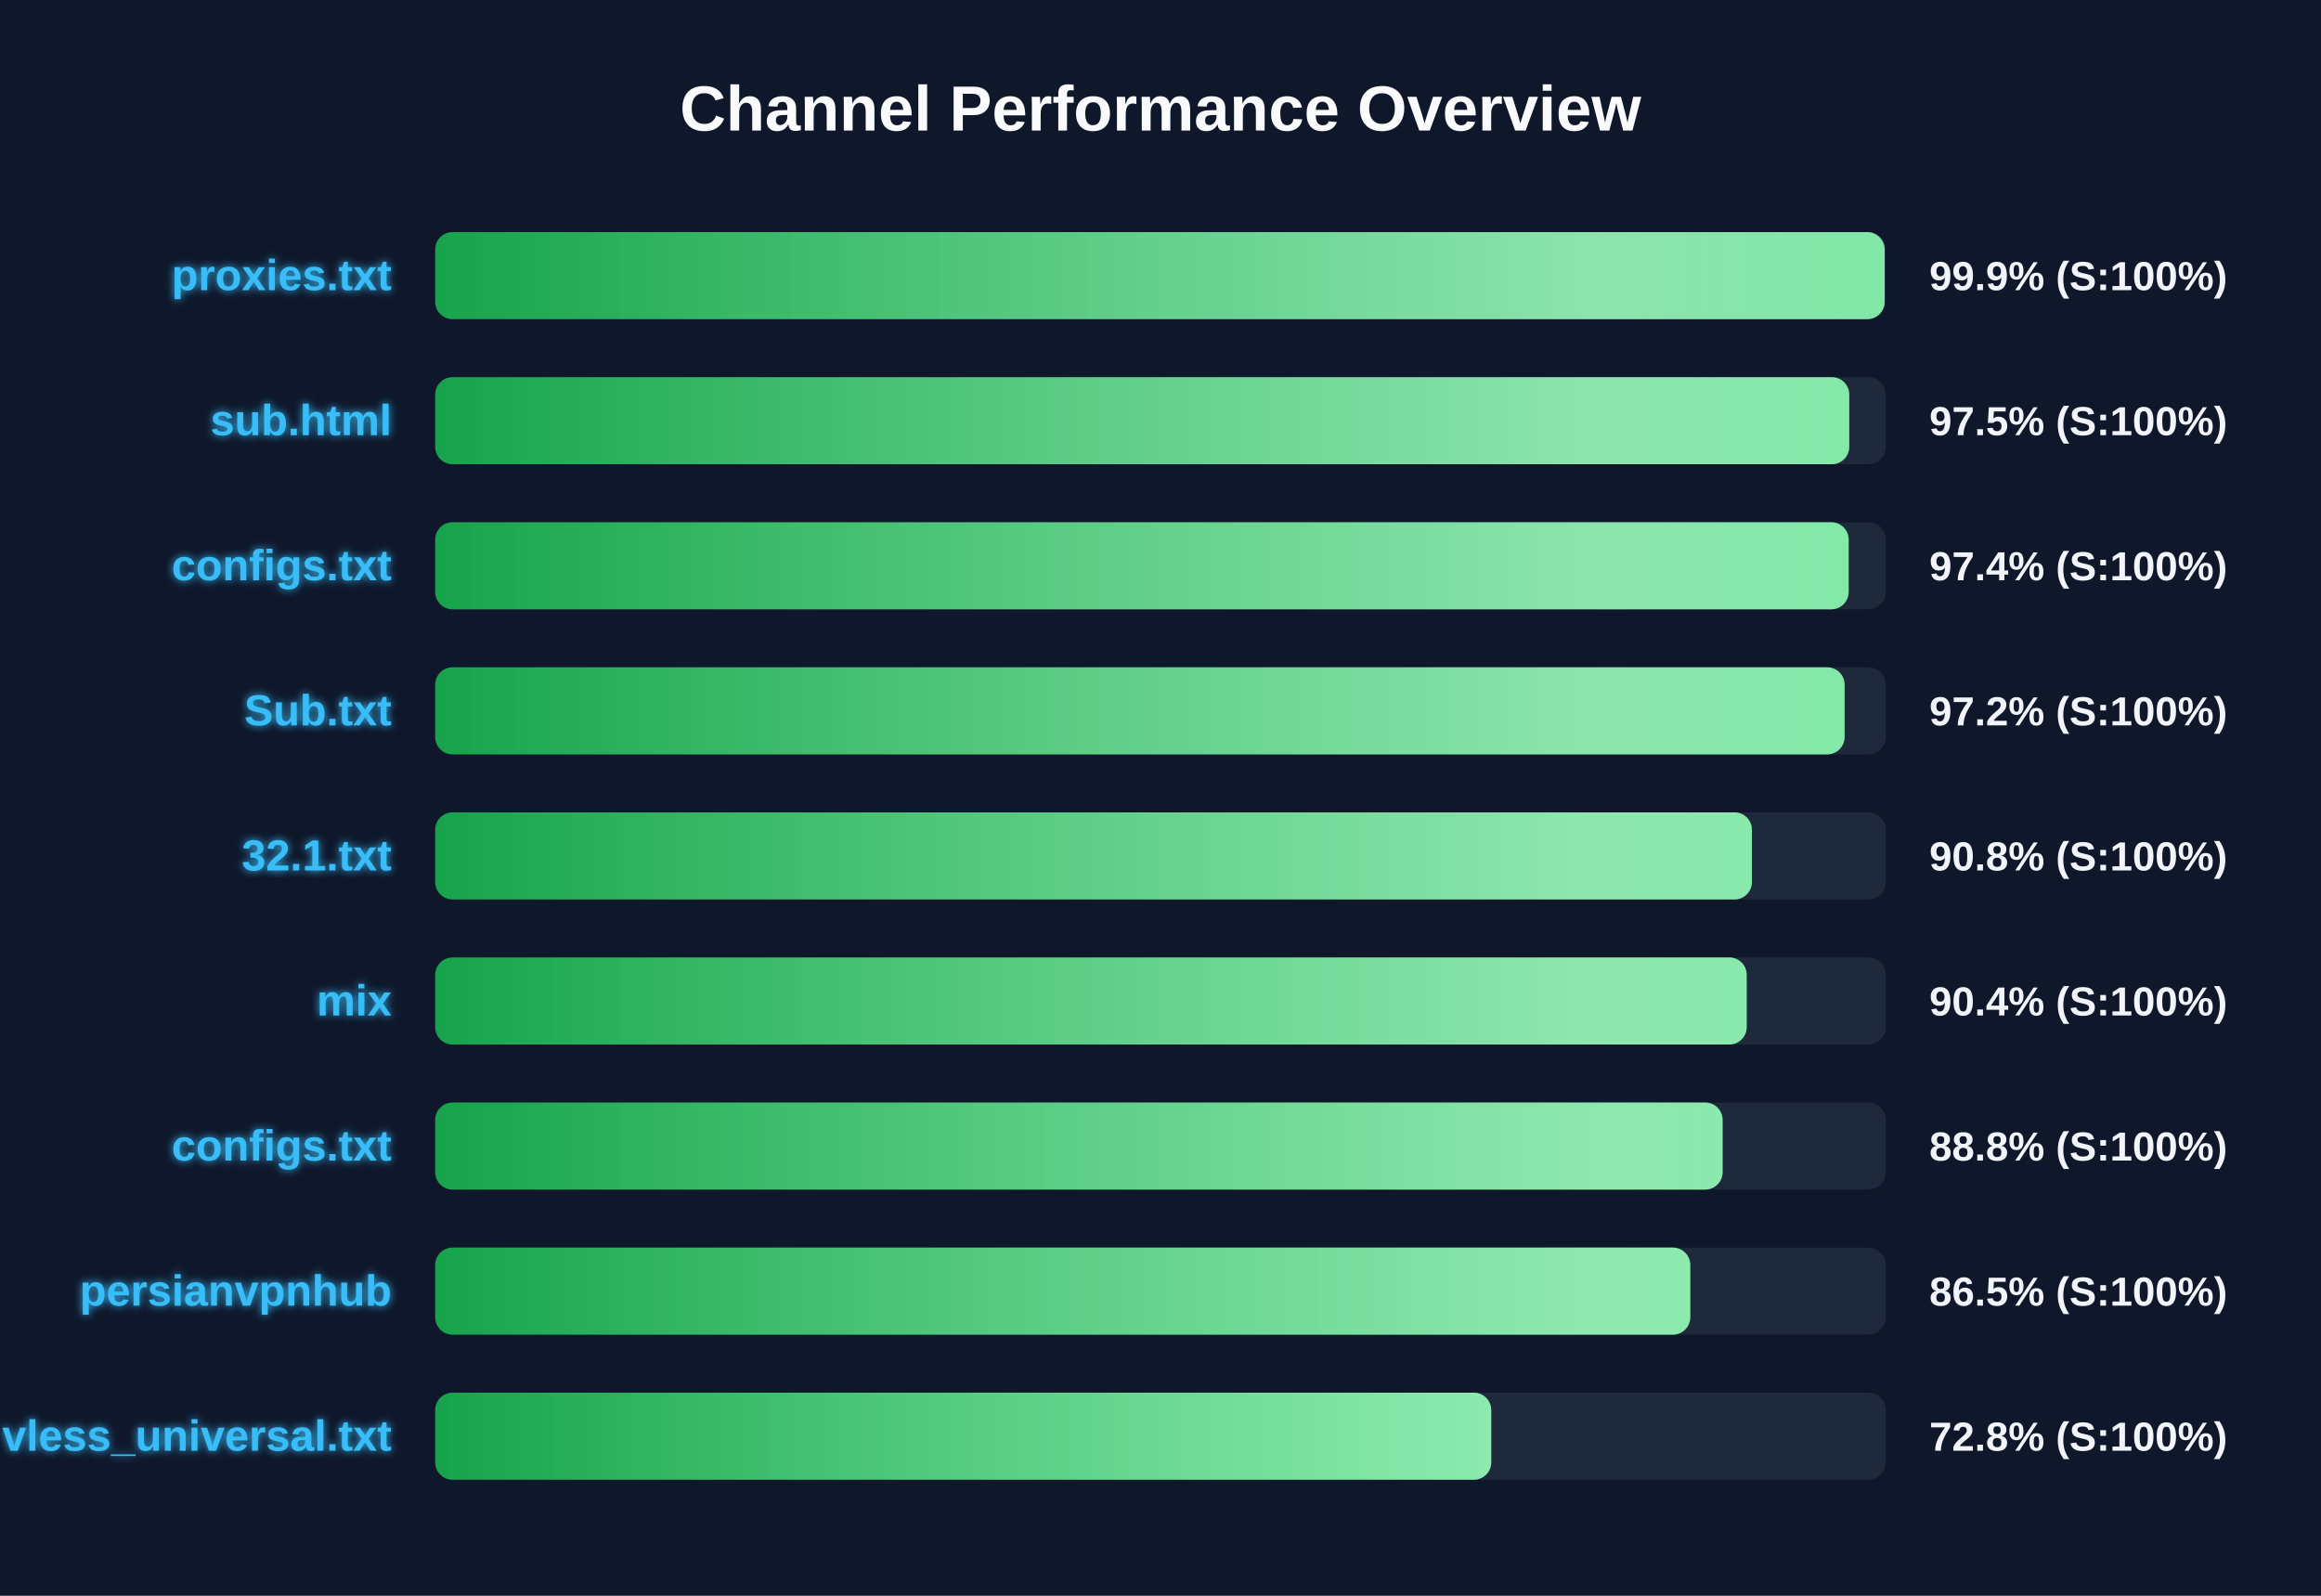
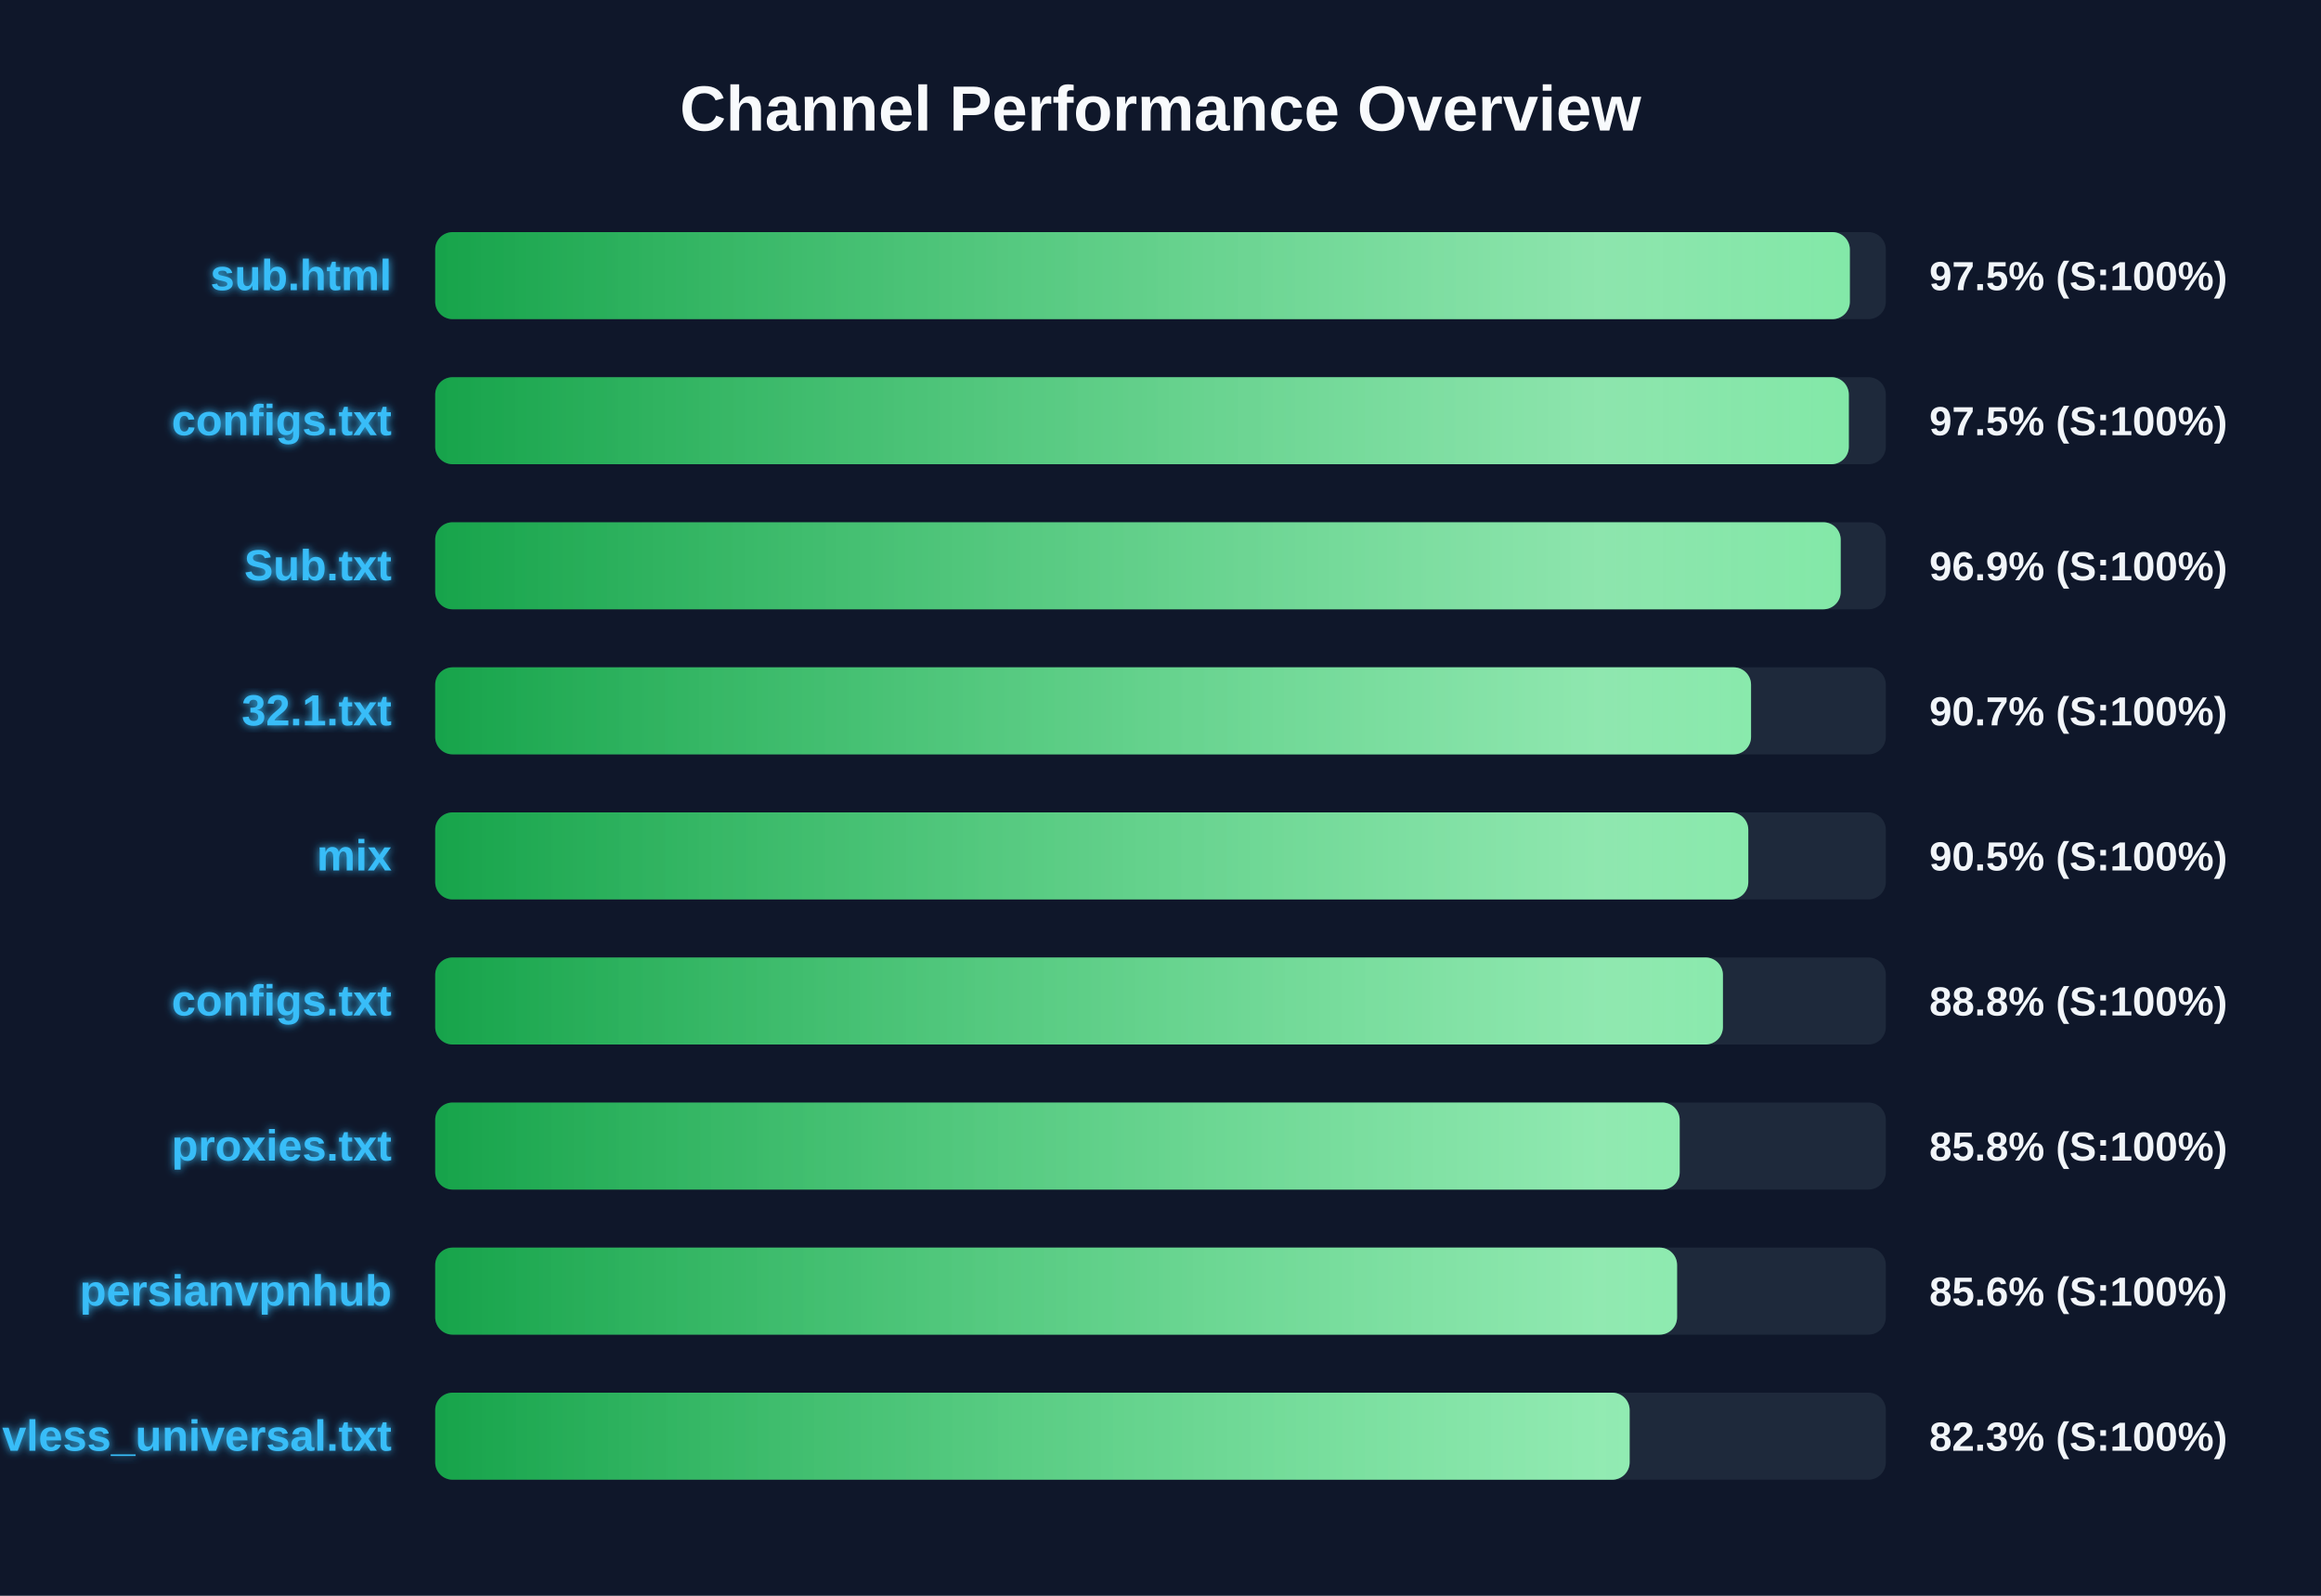
<svg xmlns="http://www.w3.org/2000/svg" width="800" height="550" version="1.1">
  <defs>
    <linearGradient id="grad-green" x1="0%" y1="0%" x2="100%" y2="0%">
      <stop offset="0%" stop-color="#16a34a" />
      <stop offset="100%" stop-color="#4ade80" />
    </linearGradient>
    <linearGradient id="grad-yellow" x1="0%" y1="0%" x2="100%" y2="0%">
      <stop offset="0%" stop-color="#ca8a04" />
      <stop offset="100%" stop-color="#fde047" />
    </linearGradient>
    <linearGradient id="grad-red" x1="0%" y1="0%" x2="100%" y2="0%">
      <stop offset="0%" stop-color="#dc2626" />
      <stop offset="100%" stop-color="#f87171" />
    </linearGradient>
    <linearGradient id="shimmer" x1="0%" y1="0%" x2="100%" y2="0%">
      <stop offset="0%" stop-color="rgba(255,255,255,0)" />
      <stop offset="50%" stop-color="rgba(255,255,255,0.4)" />
      <stop offset="100%" stop-color="rgba(255,255,255,0)" />
    </linearGradient>
    <filter id="glow" x="-20%" y="-20%" width="140%" height="140%">
      <feGaussianBlur stdDeviation="1.5" result="blur" />
      <feComposite in="SourceGraphic" in2="blur" operator="over" />
    </filter>
  </defs>
  <style>
        .bg-rect { fill: #0f172a; }
        .title { font: bold 22px 'Segoe UI', Arial, sans-serif; fill: #f8fafc; }
        .row { font: bold 15px 'Segoe UI', Arial, sans-serif; fill: #38bdf8; filter: url(#glow); }
        .score { font: bold 14px 'Segoe UI', Arial, sans-serif; fill: #f1f5f9; }
        @keyframes shimmer-anim {
            0% { transform: translateX(-100%); }
            100% { transform: translateX(200%); }
        }
        .shimmer-rect {
            animation: shimmer-anim 2.5s infinite linear;
        }
    </style>
  <rect width="100%" height="100%" class="bg-rect" />
  <text x="400" y="45" text-anchor="middle" class="title">Channel Performance Overview</text>
  <rect x="150" y="80" width="500" height="30" fill="#1e293b" rx="6" />
  <clipPath id="clip-0">
-     <rect x="150" y="80" width="499.6" height="30" rx="6" />
+     <rect x="150" y="80" width="487.6" height="30" rx="6" />
  </clipPath>
-   <rect x="150" y="80" width="499.6" height="30" fill="url(#grad-green)" rx="6" />
+   <rect x="150" y="80" width="487.6" height="30" fill="url(#grad-green)" rx="6" />
  <g clip-path="url(#clip-0)">
    <rect x="150" y="80" width="100%" height="30" fill="url(#shimmer)" class="shimmer-rect" />
  </g>
-   <text x="135" y="100" text-anchor="end" class="row">proxies.txt</text>
-   <text x="665" y="100" text-anchor="start" class="score">99.9% (S:100%)</text>
+   <text x="135" y="100" text-anchor="end" class="row">sub.html</text>
+   <text x="665" y="100" text-anchor="start" class="score">97.5% (S:100%)</text>
  <rect x="150" y="130" width="500" height="30" fill="#1e293b" rx="6" />
  <clipPath id="clip-1">
-     <rect x="150" y="130" width="487.4" height="30" rx="6" />
+     <rect x="150" y="130" width="487.25" height="30" rx="6" />
  </clipPath>
-   <rect x="150" y="130" width="487.4" height="30" fill="url(#grad-green)" rx="6" />
+   <rect x="150" y="130" width="487.25" height="30" fill="url(#grad-green)" rx="6" />
  <g clip-path="url(#clip-1)">
    <rect x="150" y="130" width="100%" height="30" fill="url(#shimmer)" class="shimmer-rect" />
  </g>
-   <text x="135" y="150" text-anchor="end" class="row">sub.html</text>
+   <text x="135" y="150" text-anchor="end" class="row">configs.txt</text>
  <text x="665" y="150" text-anchor="start" class="score">97.5% (S:100%)</text>
  <rect x="150" y="180" width="500" height="30" fill="#1e293b" rx="6" />
  <clipPath id="clip-2">
-     <rect x="150" y="180" width="487.2" height="30" rx="6" />
+     <rect x="150" y="180" width="484.45" height="30" rx="6" />
  </clipPath>
-   <rect x="150" y="180" width="487.2" height="30" fill="url(#grad-green)" rx="6" />
+   <rect x="150" y="180" width="484.45" height="30" fill="url(#grad-green)" rx="6" />
  <g clip-path="url(#clip-2)">
    <rect x="150" y="180" width="100%" height="30" fill="url(#shimmer)" class="shimmer-rect" />
  </g>
-   <text x="135" y="200" text-anchor="end" class="row">configs.txt</text>
-   <text x="665" y="200" text-anchor="start" class="score">97.4% (S:100%)</text>
+   <text x="135" y="200" text-anchor="end" class="row">Sub.txt</text>
+   <text x="665" y="200" text-anchor="start" class="score">96.9% (S:100%)</text>
  <rect x="150" y="230" width="500" height="30" fill="#1e293b" rx="6" />
  <clipPath id="clip-3">
-     <rect x="150" y="230" width="485.8" height="30" rx="6" />
+     <rect x="150" y="230" width="453.55" height="30" rx="6" />
  </clipPath>
-   <rect x="150" y="230" width="485.8" height="30" fill="url(#grad-green)" rx="6" />
+   <rect x="150" y="230" width="453.55" height="30" fill="url(#grad-green)" rx="6" />
  <g clip-path="url(#clip-3)">
    <rect x="150" y="230" width="100%" height="30" fill="url(#shimmer)" class="shimmer-rect" />
  </g>
-   <text x="135" y="250" text-anchor="end" class="row">Sub.txt</text>
-   <text x="665" y="250" text-anchor="start" class="score">97.2% (S:100%)</text>
+   <text x="135" y="250" text-anchor="end" class="row">32.1.txt</text>
+   <text x="665" y="250" text-anchor="start" class="score">90.7% (S:100%)</text>
  <rect x="150" y="280" width="500" height="30" fill="#1e293b" rx="6" />
  <clipPath id="clip-4">
-     <rect x="150" y="280" width="453.85" height="30" rx="6" />
+     <rect x="150" y="280" width="452.6" height="30" rx="6" />
  </clipPath>
-   <rect x="150" y="280" width="453.85" height="30" fill="url(#grad-green)" rx="6" />
+   <rect x="150" y="280" width="452.6" height="30" fill="url(#grad-green)" rx="6" />
  <g clip-path="url(#clip-4)">
    <rect x="150" y="280" width="100%" height="30" fill="url(#shimmer)" class="shimmer-rect" />
  </g>
-   <text x="135" y="300" text-anchor="end" class="row">32.1.txt</text>
-   <text x="665" y="300" text-anchor="start" class="score">90.8% (S:100%)</text>
+   <text x="135" y="300" text-anchor="end" class="row">mix</text>
+   <text x="665" y="300" text-anchor="start" class="score">90.5% (S:100%)</text>
  <rect x="150" y="330" width="500" height="30" fill="#1e293b" rx="6" />
  <clipPath id="clip-5">
-     <rect x="150" y="330" width="452.05" height="30" rx="6" />
+     <rect x="150" y="330" width="443.85" height="30" rx="6" />
  </clipPath>
-   <rect x="150" y="330" width="452.05" height="30" fill="url(#grad-green)" rx="6" />
+   <rect x="150" y="330" width="443.85" height="30" fill="url(#grad-green)" rx="6" />
  <g clip-path="url(#clip-5)">
    <rect x="150" y="330" width="100%" height="30" fill="url(#shimmer)" class="shimmer-rect" />
  </g>
-   <text x="135" y="350" text-anchor="end" class="row">mix</text>
-   <text x="665" y="350" text-anchor="start" class="score">90.4% (S:100%)</text>
+   <text x="135" y="350" text-anchor="end" class="row">configs.txt</text>
+   <text x="665" y="350" text-anchor="start" class="score">88.8% (S:100%)</text>
  <rect x="150" y="380" width="500" height="30" fill="#1e293b" rx="6" />
  <clipPath id="clip-6">
-     <rect x="150" y="380" width="443.75" height="30" rx="6" />
+     <rect x="150" y="380" width="428.95" height="30" rx="6" />
  </clipPath>
-   <rect x="150" y="380" width="443.75" height="30" fill="url(#grad-green)" rx="6" />
+   <rect x="150" y="380" width="428.95" height="30" fill="url(#grad-green)" rx="6" />
  <g clip-path="url(#clip-6)">
    <rect x="150" y="380" width="100%" height="30" fill="url(#shimmer)" class="shimmer-rect" />
  </g>
-   <text x="135" y="400" text-anchor="end" class="row">configs.txt</text>
-   <text x="665" y="400" text-anchor="start" class="score">88.8% (S:100%)</text>
+   <text x="135" y="400" text-anchor="end" class="row">proxies.txt</text>
+   <text x="665" y="400" text-anchor="start" class="score">85.8% (S:100%)</text>
  <rect x="150" y="430" width="500" height="30" fill="#1e293b" rx="6" />
  <clipPath id="clip-7">
-     <rect x="150" y="430" width="432.6" height="30" rx="6" />
+     <rect x="150" y="430" width="428.05" height="30" rx="6" />
  </clipPath>
-   <rect x="150" y="430" width="432.6" height="30" fill="url(#grad-green)" rx="6" />
+   <rect x="150" y="430" width="428.05" height="30" fill="url(#grad-green)" rx="6" />
  <g clip-path="url(#clip-7)">
    <rect x="150" y="430" width="100%" height="30" fill="url(#shimmer)" class="shimmer-rect" />
  </g>
  <text x="135" y="450" text-anchor="end" class="row">persianvpnhub</text>
-   <text x="665" y="450" text-anchor="start" class="score">86.5% (S:100%)</text>
+   <text x="665" y="450" text-anchor="start" class="score">85.6% (S:100%)</text>
  <rect x="150" y="480" width="500" height="30" fill="#1e293b" rx="6" />
  <clipPath id="clip-8">
-     <rect x="150" y="480" width="364.0" height="30" rx="6" />
+     <rect x="150" y="480" width="411.7" height="30" rx="6" />
  </clipPath>
-   <rect x="150" y="480" width="364.0" height="30" fill="url(#grad-green)" rx="6" />
+   <rect x="150" y="480" width="411.7" height="30" fill="url(#grad-green)" rx="6" />
  <g clip-path="url(#clip-8)">
    <rect x="150" y="480" width="100%" height="30" fill="url(#shimmer)" class="shimmer-rect" />
  </g>
  <text x="135" y="500" text-anchor="end" class="row">vless_universal.txt</text>
-   <text x="665" y="500" text-anchor="start" class="score">72.8% (S:100%)</text>
+   <text x="665" y="500" text-anchor="start" class="score">82.3% (S:100%)</text>
</svg>
